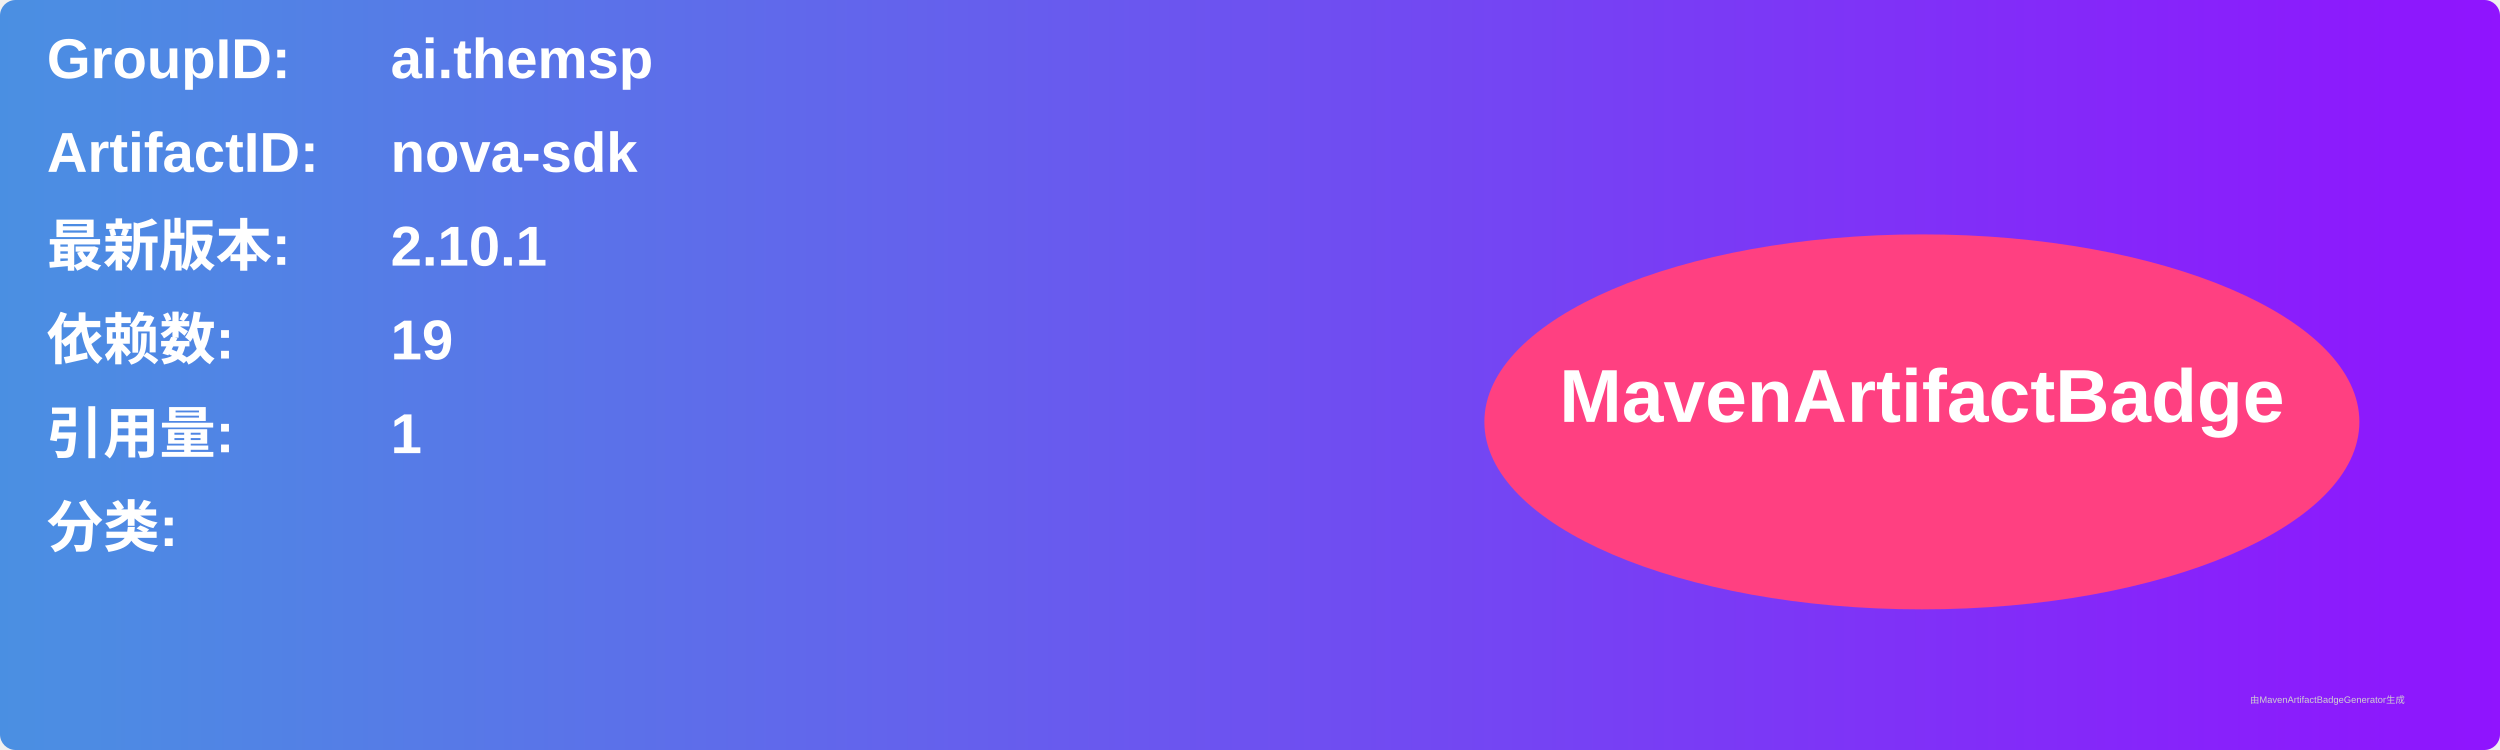
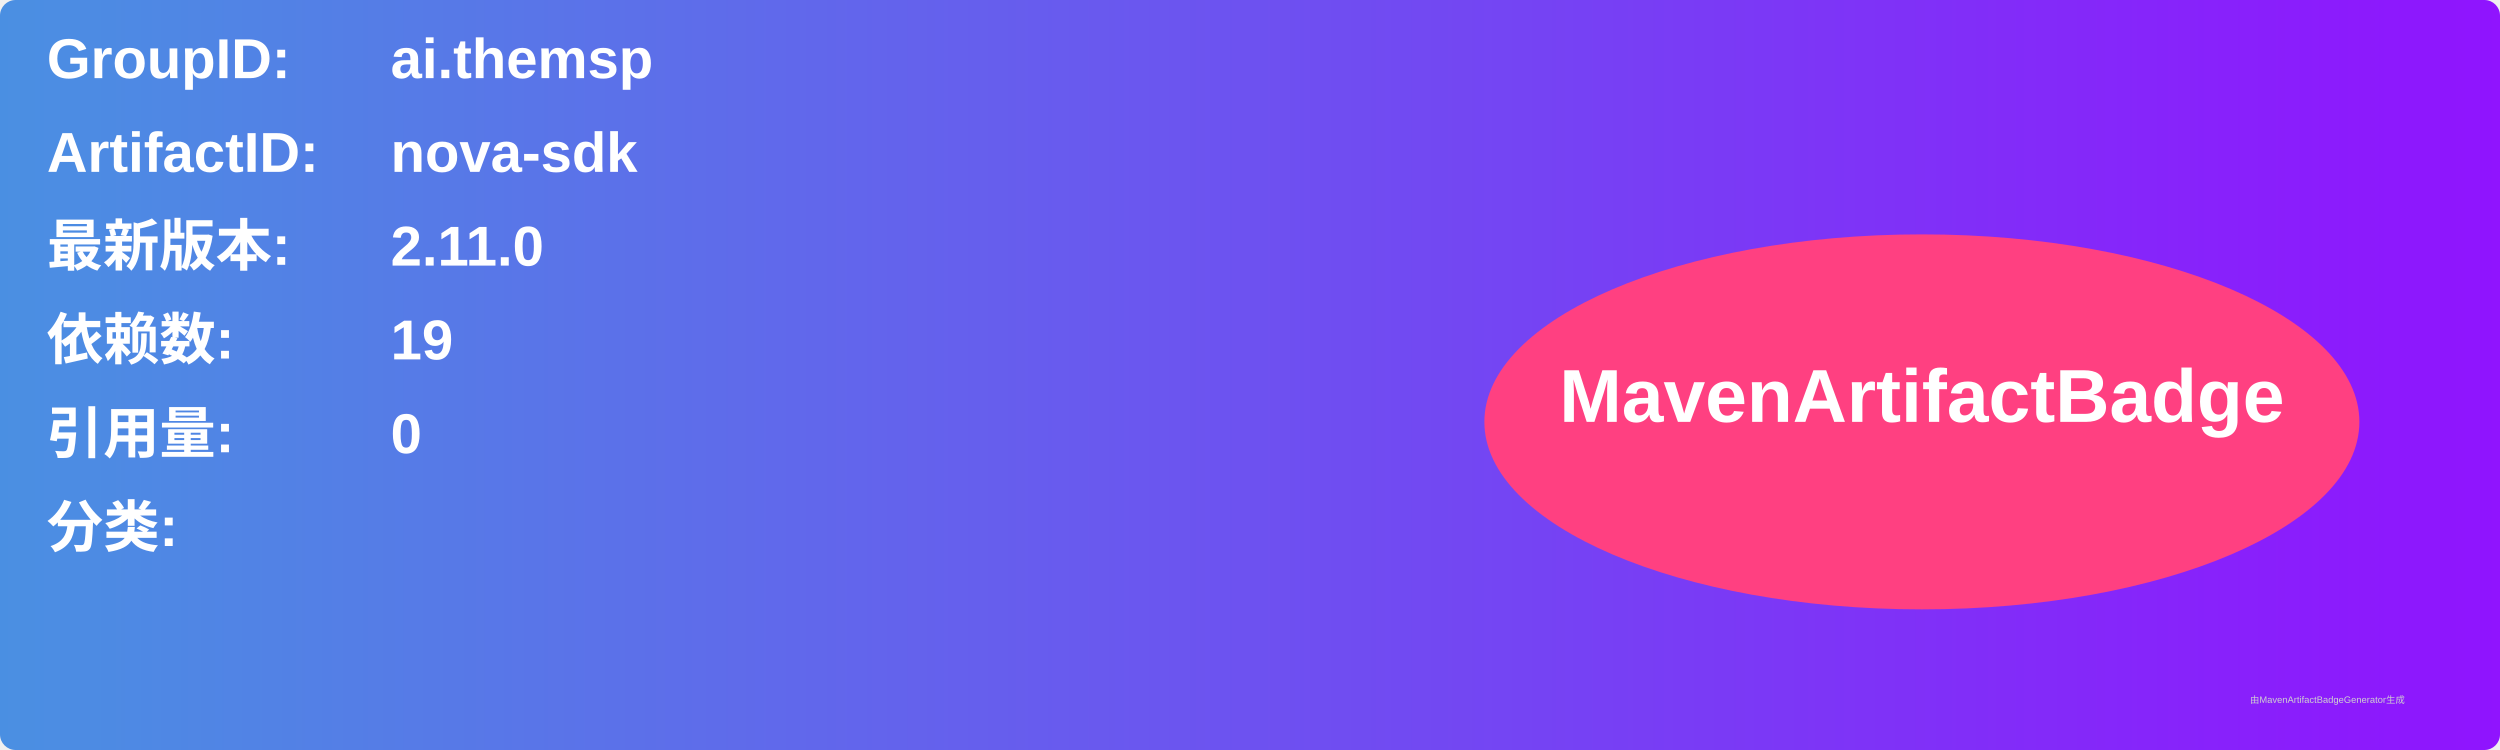
<svg xmlns="http://www.w3.org/2000/svg" width="800" height="240" viewBox="0 0 800 240">
  <linearGradient id="grad" x1="0%" y1="0%" x2="100%" y2="0%">
    <stop offset="0%" stop-color="#4a90e2" />
    <stop offset="100%" stop-color="#9013fe" />
  </linearGradient>
  <rect width="100%" height="100%" rx="5" ry="5" fill="url(#grad)" />
  <g transform="translate(15, 15)">
    <text x="0" y="10" font-family="Arial" font-size="18" fill="white" font-weight="bold" width="260">GroupID:</text>
    <text x="110" y="10" font-family="Arial" font-size="18" fill="white" font-weight="bold" width="460">ai.themsp</text>
    <text x="0" y="40" font-family="Arial" font-size="18" fill="white" font-weight="bold" width="260">ArtifactID:</text>
    <text x="110" y="40" font-family="Arial" font-size="18" fill="white" font-weight="bold" width="460">nova-sdk</text>
    <text x="0" y="70" font-family="Arial" font-size="18" fill="white" font-weight="bold">最新版本:</text>
    <text x="110" y="70" font-family="Arial" font-size="18" fill="white" font-weight="bold">
-       <tspan font-weight="bold">2.10.1</tspan>
+       <tspan font-weight="bold">2.11.0</tspan>
    </text>
    <text x="0" y="100" font-family="Arial" font-size="18" fill="white" font-weight="bold">依赖数: </text>
    <text x="110" y="100" font-family="Arial" font-size="18" fill="white">
      <tspan font-weight="bold">19</tspan>
    </text>
    <text x="0" y="130" font-family="Arial" font-size="18" fill="white" font-weight="bold">引用量: </text>
    <text x="110" y="130" font-family="Arial" font-size="18" fill="white">
-       <tspan font-weight="bold">1</tspan>
+       <tspan font-weight="bold">0</tspan>
    </text>
    <text x="0" y="160" font-family="Arial" font-size="18" fill="white" font-weight="bold">分类:</text>
    <text x="10" y="190" font-family="Arial" font-size="10" fill="white">
      <tspan font-weight="bold" />
    </text>
    <ellipse cx="600" cy="120" rx="140" ry="60" fill="#ff4081" />
    <text x="600" y="120" text-anchor="middle" font-family="Arial" font-size="24" fill="white" font-weight="bold">MavenArtifactBadge</text>
  </g>
  <text x="720" y="225" font-family="Arial" font-size="3" fill="#d0d0d0">由MavenArtifactBadgeGenerator生成</text>
</svg>
